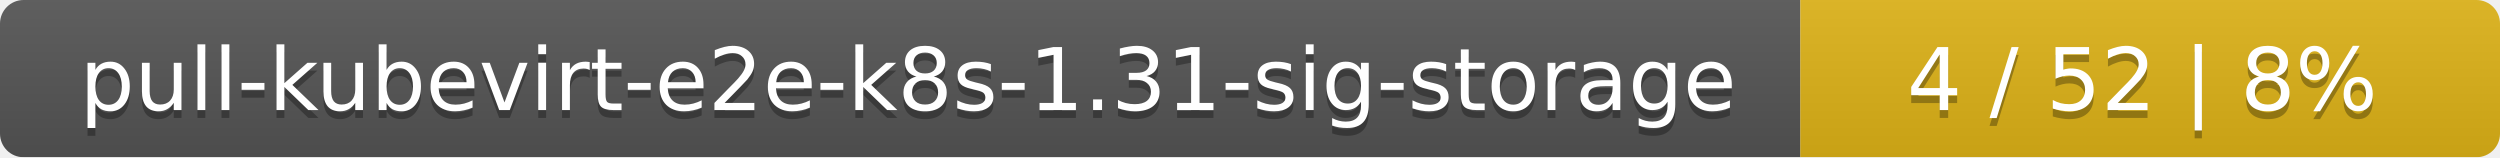
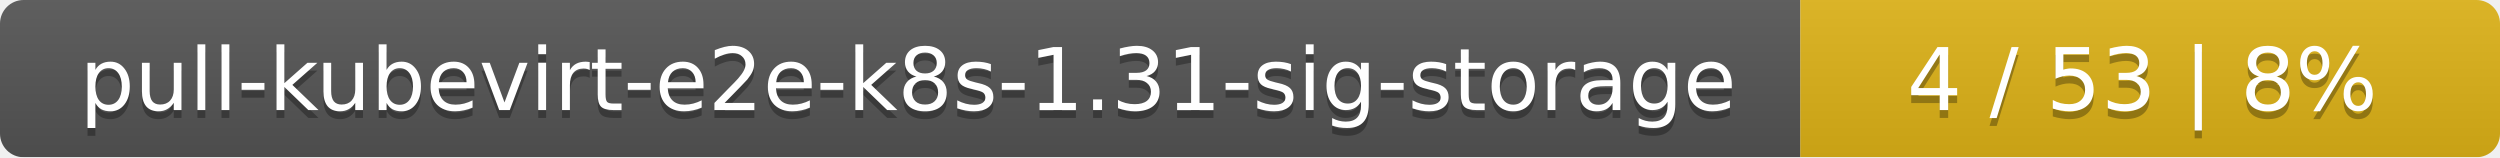
<svg xmlns="http://www.w3.org/2000/svg" width="318" height="20">
  <linearGradient id="smooth" x2="0" y2="100%">
    <stop offset="0" stop-color="#bbb" stop-opacity=".1" />
    <stop offset="1" stop-opacity=".1" />
  </linearGradient>
  <mask id="round">
    <rect width="318" height="20" rx="3" fill="#fff" />
  </mask>
  <g mask="url(#round)">
    <rect width="229" height="20" fill="#555" />
    <rect x="229" width="89" height="20" fill="#dfb317" />
    <rect width="318" height="20" fill="url(#smooth)" />
  </g>
  <g fill="#fff" text-anchor="middle" font-family="DejaVu Sans,Verdana,Geneva,sans-serif" font-size="11">
    <text x="115.5" y="15" fill="#010101" fill-opacity=".3">pull-kubevirt-e2e-k8s-1.31-sig-storage</text>
    <text x="115.5" y="14">pull-kubevirt-e2e-k8s-1.31-sig-storage</text>
-     <text x="272.5" y="15" fill="#010101" fill-opacity=".3">4 / 52    |    8%</text>
-     <text x="272.5" y="14">4 / 52    |    8%</text>
+     <text x="272.5" y="15" fill="#010101" fill-opacity=".3">4 / 53    |    8%</text>
+     <text x="272.5" y="14">4 / 53    |    8%</text>
  </g>
</svg>
